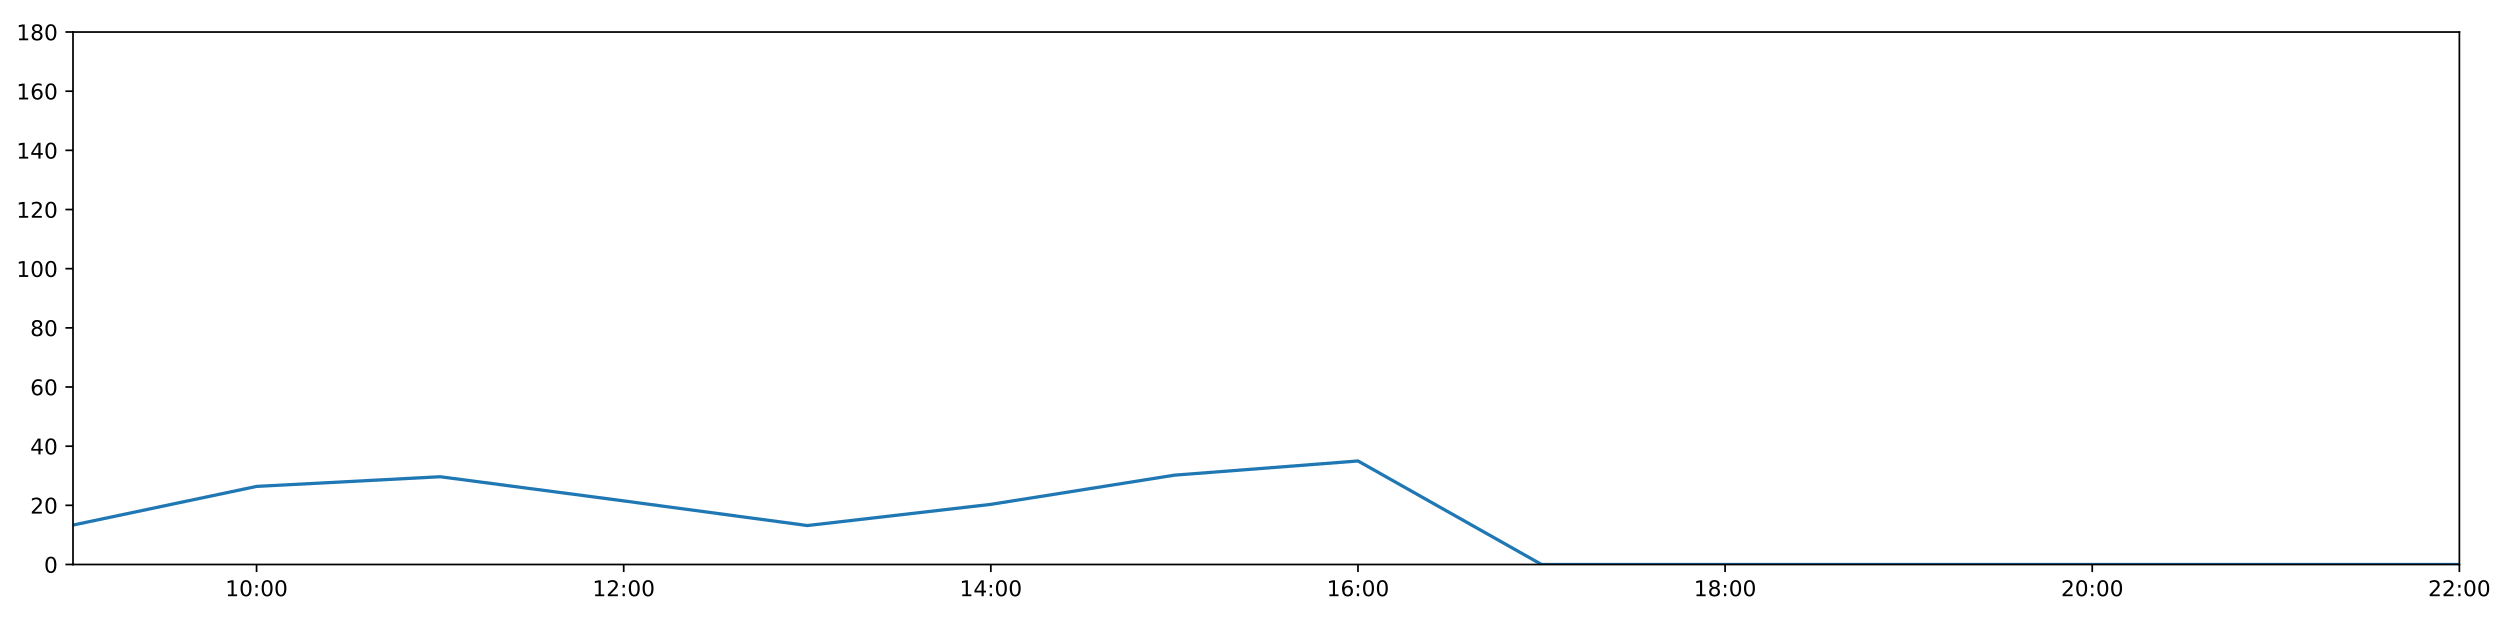
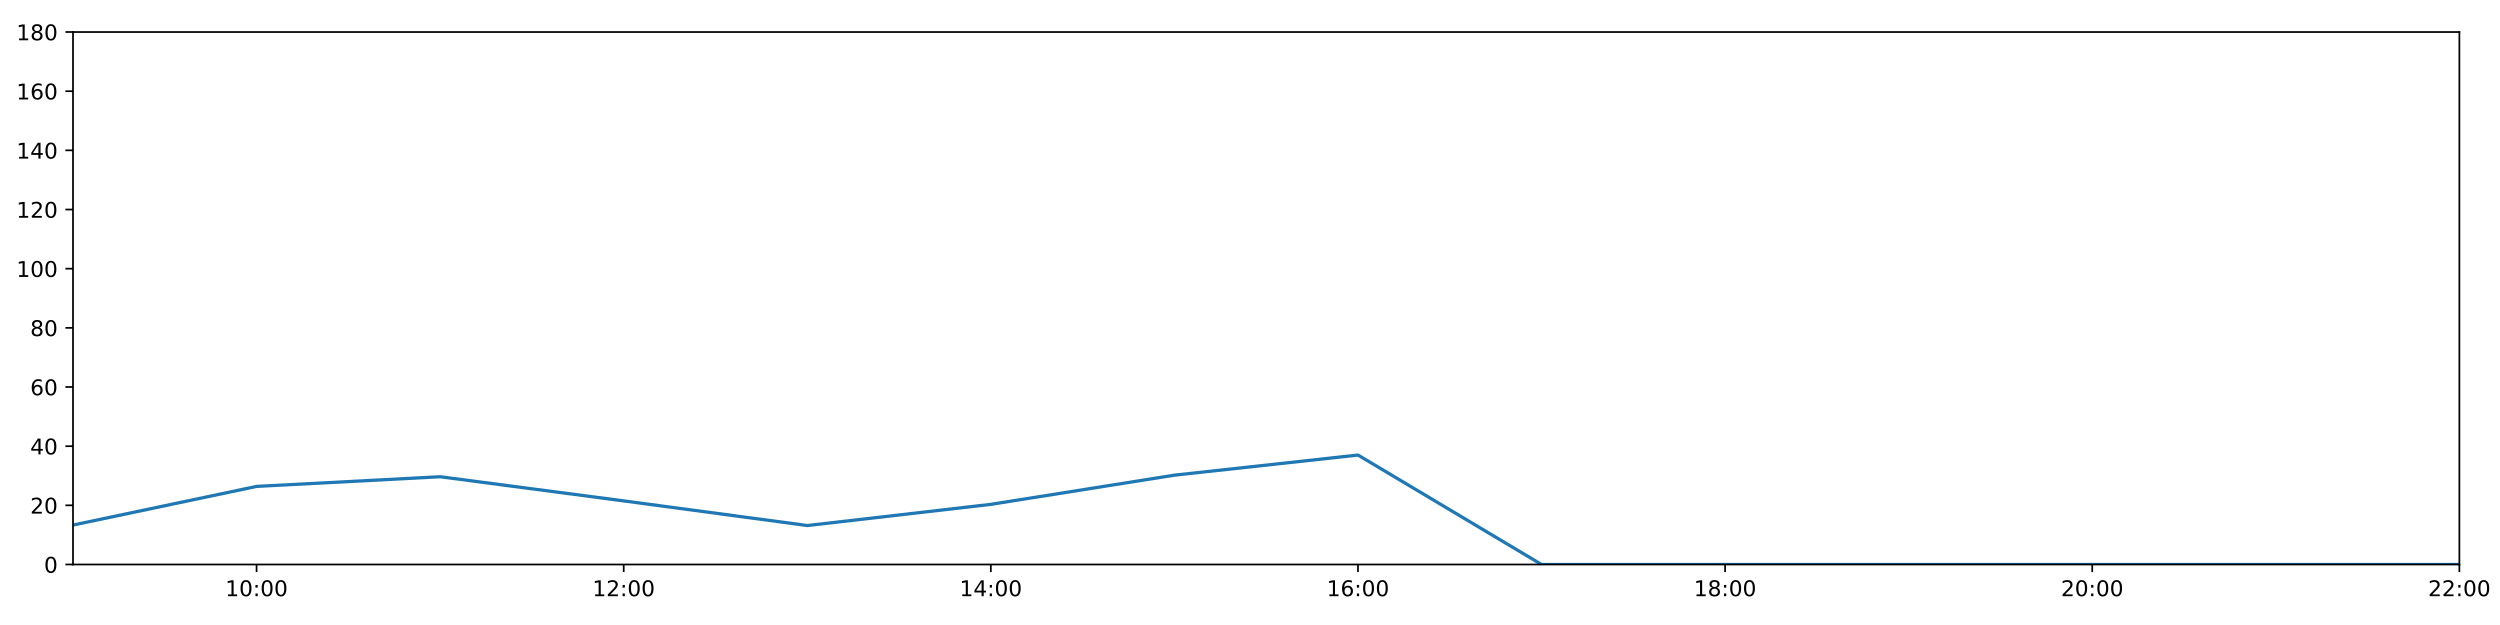
<svg xmlns="http://www.w3.org/2000/svg" xmlns:xlink="http://www.w3.org/1999/xlink" height="288pt" version="1.1" viewBox="0 0 1152 288" width="1152pt">
  <defs>
    <style type="text/css">
*{stroke-linecap:butt;stroke-linejoin:round;}
  </style>
  </defs>
  <g id="figure_1">
    <g id="patch_1">
      <path d="M 0 288  L 1152 288  L 1152 0  L 0 0  z " style="fill:#ffffff;" />
    </g>
    <g id="axes_1">
      <g id="patch_2">
        <path d="M 33.64 260.12  L 1133.28 260.12  L 1133.28 14.76  L 33.64 14.76  z " style="fill:#ffffff;" />
      </g>
      <g id="matplotlib.axis_1">
        <g id="xtick_1">
          <g id="line2d_1">
            <defs>
-               <path d="M 0 0  L 0 3.5  " id="m8f7cfc0feb" style="stroke:#000000;stroke-width:0.8;" />
-             </defs>
-             <g>
-               <use style="stroke:#000000;stroke-width:0.8;" x="118.228" xlink:href="#m8f7cfc0feb" y="260.12" />
+               <path d="M 0 0  L 0 3.5  " id="m9686bab734" style="stroke:#000000;stroke-width:0.8;" />
+             </defs>
+             <g>
+               <use style="stroke:#000000;stroke-width:0.8;" x="118.228" xlink:href="#m9686bab734" y="260.12" />
            </g>
          </g>
          <g id="text_1">
            <defs>
              <path d="M 12.406 8.297  L 28.516 8.297  L 28.516 63.922  L 10.984 60.406  L 10.984 69.391  L 28.422 72.906  L 38.281 72.906  L 38.281 8.297  L 54.391 8.297  L 54.391 0  L 12.406 0  z " id="DejaVuSans-49" />
              <path d="M 31.781 66.406  Q 24.172 66.406 20.328 58.906  Q 16.5 51.422 16.5 36.375  Q 16.5 21.391 20.328 13.891  Q 24.172 6.391 31.781 6.391  Q 39.453 6.391 43.281 13.891  Q 47.125 21.391 47.125 36.375  Q 47.125 51.422 43.281 58.906  Q 39.453 66.406 31.781 66.406  z M 31.781 74.219  Q 44.047 74.219 50.516 64.516  Q 56.984 54.828 56.984 36.375  Q 56.984 17.969 50.516 8.266  Q 44.047 -1.422 31.781 -1.422  Q 19.531 -1.422 13.062 8.266  Q 6.594 17.969 6.594 36.375  Q 6.594 54.828 13.062 64.516  Q 19.531 74.219 31.781 74.219  z " id="DejaVuSans-48" />
              <path d="M 11.719 12.406  L 22.016 12.406  L 22.016 0  L 11.719 0  z M 11.719 51.703  L 22.016 51.703  L 22.016 39.312  L 11.719 39.312  z " id="DejaVuSans-58" />
            </defs>
            <g transform="translate(103.8183 274.7184)scale(0.1 -0.1)">
              <use xlink:href="#DejaVuSans-49" />
              <use x="63.623" xlink:href="#DejaVuSans-48" />
              <use x="127.246" xlink:href="#DejaVuSans-58" />
              <use x="160.938" xlink:href="#DejaVuSans-48" />
              <use x="224.561" xlink:href="#DejaVuSans-48" />
            </g>
          </g>
        </g>
        <g id="xtick_2">
          <g id="line2d_2">
            <g>
-               <use style="stroke:#000000;stroke-width:0.8;" x="287.403" xlink:href="#m8f7cfc0feb" y="260.12" />
+               <use style="stroke:#000000;stroke-width:0.8;" x="287.403" xlink:href="#m9686bab734" y="260.12" />
            </g>
          </g>
          <g id="text_2">
            <defs>
              <path d="M 19.188 8.297  L 53.609 8.297  L 53.609 0  L 7.328 0  L 7.328 8.297  Q 12.938 14.109 22.625 23.891  Q 32.328 33.688 34.812 36.531  Q 39.547 41.844 41.422 45.531  Q 43.312 49.219 43.312 52.781  Q 43.312 58.594 39.234 62.25  Q 35.156 65.922 28.609 65.922  Q 23.969 65.922 18.812 64.312  Q 13.672 62.703 7.812 59.422  L 7.812 69.391  Q 13.766 71.781 18.938 73  Q 24.125 74.219 28.422 74.219  Q 39.75 74.219 46.484 68.547  Q 53.219 62.891 53.219 53.422  Q 53.219 48.922 51.531 44.891  Q 49.859 40.875 45.406 35.406  Q 44.188 33.984 37.641 27.219  Q 31.109 20.453 19.188 8.297  z " id="DejaVuSans-50" />
            </defs>
            <g transform="translate(272.9937 274.7184)scale(0.1 -0.1)">
              <use xlink:href="#DejaVuSans-49" />
              <use x="63.623" xlink:href="#DejaVuSans-50" />
              <use x="127.246" xlink:href="#DejaVuSans-58" />
              <use x="160.938" xlink:href="#DejaVuSans-48" />
              <use x="224.561" xlink:href="#DejaVuSans-48" />
            </g>
          </g>
        </g>
        <g id="xtick_3">
          <g id="line2d_3">
            <g>
-               <use style="stroke:#000000;stroke-width:0.8;" x="456.578" xlink:href="#m8f7cfc0feb" y="260.12" />
+               <use style="stroke:#000000;stroke-width:0.8;" x="456.578" xlink:href="#m9686bab734" y="260.12" />
            </g>
          </g>
          <g id="text_3">
            <defs>
              <path d="M 37.797 64.312  L 12.891 25.391  L 37.797 25.391  z M 35.203 72.906  L 47.609 72.906  L 47.609 25.391  L 58.016 25.391  L 58.016 17.188  L 47.609 17.188  L 47.609 0  L 37.797 0  L 37.797 17.188  L 4.891 17.188  L 4.891 26.703  z " id="DejaVuSans-52" />
            </defs>
            <g transform="translate(442.1691 274.7184)scale(0.1 -0.1)">
              <use xlink:href="#DejaVuSans-49" />
              <use x="63.623" xlink:href="#DejaVuSans-52" />
              <use x="127.246" xlink:href="#DejaVuSans-58" />
              <use x="160.938" xlink:href="#DejaVuSans-48" />
              <use x="224.561" xlink:href="#DejaVuSans-48" />
            </g>
          </g>
        </g>
        <g id="xtick_4">
          <g id="line2d_4">
            <g>
-               <use style="stroke:#000000;stroke-width:0.8;" x="625.754" xlink:href="#m8f7cfc0feb" y="260.12" />
+               <use style="stroke:#000000;stroke-width:0.8;" x="625.754" xlink:href="#m9686bab734" y="260.12" />
            </g>
          </g>
          <g id="text_4">
            <defs>
              <path d="M 33.016 40.375  Q 26.375 40.375 22.484 35.828  Q 18.609 31.297 18.609 23.391  Q 18.609 15.531 22.484 10.953  Q 26.375 6.391 33.016 6.391  Q 39.656 6.391 43.531 10.953  Q 47.406 15.531 47.406 23.391  Q 47.406 31.297 43.531 35.828  Q 39.656 40.375 33.016 40.375  z M 52.594 71.297  L 52.594 62.312  Q 48.875 64.062 45.094 64.984  Q 41.312 65.922 37.594 65.922  Q 27.828 65.922 22.672 59.328  Q 17.531 52.734 16.797 39.406  Q 19.672 43.656 24.016 45.922  Q 28.375 48.188 33.594 48.188  Q 44.578 48.188 50.953 41.516  Q 57.328 34.859 57.328 23.391  Q 57.328 12.156 50.688 5.359  Q 44.047 -1.422 33.016 -1.422  Q 20.359 -1.422 13.672 8.266  Q 6.984 17.969 6.984 36.375  Q 6.984 53.656 15.188 63.938  Q 23.391 74.219 37.203 74.219  Q 40.922 74.219 44.703 73.484  Q 48.484 72.75 52.594 71.297  z " id="DejaVuSans-54" />
            </defs>
            <g transform="translate(611.3445 274.7184)scale(0.1 -0.1)">
              <use xlink:href="#DejaVuSans-49" />
              <use x="63.623" xlink:href="#DejaVuSans-54" />
              <use x="127.246" xlink:href="#DejaVuSans-58" />
              <use x="160.938" xlink:href="#DejaVuSans-48" />
              <use x="224.561" xlink:href="#DejaVuSans-48" />
            </g>
          </g>
        </g>
        <g id="xtick_5">
          <g id="line2d_5">
            <g>
-               <use style="stroke:#000000;stroke-width:0.8;" x="794.929" xlink:href="#m8f7cfc0feb" y="260.12" />
+               <use style="stroke:#000000;stroke-width:0.8;" x="794.929" xlink:href="#m9686bab734" y="260.12" />
            </g>
          </g>
          <g id="text_5">
            <defs>
              <path d="M 31.781 34.625  Q 24.75 34.625 20.719 30.859  Q 16.703 27.094 16.703 20.516  Q 16.703 13.922 20.719 10.156  Q 24.75 6.391 31.781 6.391  Q 38.812 6.391 42.859 10.172  Q 46.922 13.969 46.922 20.516  Q 46.922 27.094 42.891 30.859  Q 38.875 34.625 31.781 34.625  z M 21.922 38.812  Q 15.578 40.375 12.031 44.719  Q 8.5 49.078 8.5 55.328  Q 8.5 64.062 14.719 69.141  Q 20.953 74.219 31.781 74.219  Q 42.672 74.219 48.875 69.141  Q 55.078 64.062 55.078 55.328  Q 55.078 49.078 51.531 44.719  Q 48 40.375 41.703 38.812  Q 48.828 37.156 52.797 32.312  Q 56.781 27.484 56.781 20.516  Q 56.781 9.906 50.312 4.234  Q 43.844 -1.422 31.781 -1.422  Q 19.734 -1.422 13.25 4.234  Q 6.781 9.906 6.781 20.516  Q 6.781 27.484 10.781 32.312  Q 14.797 37.156 21.922 38.812  z M 18.312 54.391  Q 18.312 48.734 21.844 45.562  Q 25.391 42.391 31.781 42.391  Q 38.141 42.391 41.719 45.562  Q 45.312 48.734 45.312 54.391  Q 45.312 60.062 41.719 63.234  Q 38.141 66.406 31.781 66.406  Q 25.391 66.406 21.844 63.234  Q 18.312 60.062 18.312 54.391  z " id="DejaVuSans-56" />
            </defs>
            <g transform="translate(780.5199 274.7184)scale(0.1 -0.1)">
              <use xlink:href="#DejaVuSans-49" />
              <use x="63.623" xlink:href="#DejaVuSans-56" />
              <use x="127.246" xlink:href="#DejaVuSans-58" />
              <use x="160.938" xlink:href="#DejaVuSans-48" />
              <use x="224.561" xlink:href="#DejaVuSans-48" />
            </g>
          </g>
        </g>
        <g id="xtick_6">
          <g id="line2d_6">
            <g>
-               <use style="stroke:#000000;stroke-width:0.8;" x="964.105" xlink:href="#m8f7cfc0feb" y="260.12" />
+               <use style="stroke:#000000;stroke-width:0.8;" x="964.105" xlink:href="#m9686bab734" y="260.12" />
            </g>
          </g>
          <g id="text_6">
            <g transform="translate(949.6952 274.7184)scale(0.1 -0.1)">
              <use xlink:href="#DejaVuSans-50" />
              <use x="63.623" xlink:href="#DejaVuSans-48" />
              <use x="127.246" xlink:href="#DejaVuSans-58" />
              <use x="160.938" xlink:href="#DejaVuSans-48" />
              <use x="224.561" xlink:href="#DejaVuSans-48" />
            </g>
          </g>
        </g>
        <g id="xtick_7">
          <g id="line2d_7">
            <g>
-               <use style="stroke:#000000;stroke-width:0.8;" x="1133.28" xlink:href="#m8f7cfc0feb" y="260.12" />
+               <use style="stroke:#000000;stroke-width:0.8;" x="1133.28" xlink:href="#m9686bab734" y="260.12" />
            </g>
          </g>
          <g id="text_7">
            <g transform="translate(1118.871 274.7184)scale(0.1 -0.1)">
              <use xlink:href="#DejaVuSans-50" />
              <use x="63.623" xlink:href="#DejaVuSans-50" />
              <use x="127.246" xlink:href="#DejaVuSans-58" />
              <use x="160.938" xlink:href="#DejaVuSans-48" />
              <use x="224.561" xlink:href="#DejaVuSans-48" />
            </g>
          </g>
        </g>
      </g>
      <g id="matplotlib.axis_2">
        <g id="ytick_1">
          <g id="line2d_8">
            <defs>
-               <path d="M 0 0  L -3.5 0  " id="m7364a40cca" style="stroke:#000000;stroke-width:0.8;" />
-             </defs>
-             <g>
-               <use style="stroke:#000000;stroke-width:0.8;" x="33.64" xlink:href="#m7364a40cca" y="260.12" />
+               <path d="M 0 0  L -3.5 0  " id="m159c9693b4" style="stroke:#000000;stroke-width:0.8;" />
+             </defs>
+             <g>
+               <use style="stroke:#000000;stroke-width:0.8;" x="33.64" xlink:href="#m159c9693b4" y="260.12" />
            </g>
          </g>
          <g id="text_8">
            <g transform="translate(20.2775 263.9192)scale(0.1 -0.1)">
              <use xlink:href="#DejaVuSans-48" />
            </g>
          </g>
        </g>
        <g id="ytick_2">
          <g id="line2d_9">
            <g>
-               <use style="stroke:#000000;stroke-width:0.8;" x="33.64" xlink:href="#m7364a40cca" y="232.858" />
+               <use style="stroke:#000000;stroke-width:0.8;" x="33.64" xlink:href="#m159c9693b4" y="232.858" />
            </g>
          </g>
          <g id="text_9">
            <g transform="translate(13.915 236.657)scale(0.1 -0.1)">
              <use xlink:href="#DejaVuSans-50" />
              <use x="63.623" xlink:href="#DejaVuSans-48" />
            </g>
          </g>
        </g>
        <g id="ytick_3">
          <g id="line2d_10">
            <g>
-               <use style="stroke:#000000;stroke-width:0.8;" x="33.64" xlink:href="#m7364a40cca" y="205.596" />
+               <use style="stroke:#000000;stroke-width:0.8;" x="33.64" xlink:href="#m159c9693b4" y="205.596" />
            </g>
          </g>
          <g id="text_10">
            <g transform="translate(13.915 209.3948)scale(0.1 -0.1)">
              <use xlink:href="#DejaVuSans-52" />
              <use x="63.623" xlink:href="#DejaVuSans-48" />
            </g>
          </g>
        </g>
        <g id="ytick_4">
          <g id="line2d_11">
            <g>
-               <use style="stroke:#000000;stroke-width:0.8;" x="33.64" xlink:href="#m7364a40cca" y="178.333" />
+               <use style="stroke:#000000;stroke-width:0.8;" x="33.64" xlink:href="#m159c9693b4" y="178.333" />
            </g>
          </g>
          <g id="text_11">
            <g transform="translate(13.915 182.1326)scale(0.1 -0.1)">
              <use xlink:href="#DejaVuSans-54" />
              <use x="63.623" xlink:href="#DejaVuSans-48" />
            </g>
          </g>
        </g>
        <g id="ytick_5">
          <g id="line2d_12">
            <g>
-               <use style="stroke:#000000;stroke-width:0.8;" x="33.64" xlink:href="#m7364a40cca" y="151.071" />
+               <use style="stroke:#000000;stroke-width:0.8;" x="33.64" xlink:href="#m159c9693b4" y="151.071" />
            </g>
          </g>
          <g id="text_12">
            <g transform="translate(13.915 154.8703)scale(0.1 -0.1)">
              <use xlink:href="#DejaVuSans-56" />
              <use x="63.623" xlink:href="#DejaVuSans-48" />
            </g>
          </g>
        </g>
        <g id="ytick_6">
          <g id="line2d_13">
            <g>
-               <use style="stroke:#000000;stroke-width:0.8;" x="33.64" xlink:href="#m7364a40cca" y="123.809" />
+               <use style="stroke:#000000;stroke-width:0.8;" x="33.64" xlink:href="#m159c9693b4" y="123.809" />
            </g>
          </g>
          <g id="text_13">
            <g transform="translate(7.5525 127.6081)scale(0.1 -0.1)">
              <use xlink:href="#DejaVuSans-49" />
              <use x="63.623" xlink:href="#DejaVuSans-48" />
              <use x="127.246" xlink:href="#DejaVuSans-48" />
            </g>
          </g>
        </g>
        <g id="ytick_7">
          <g id="line2d_14">
            <g>
-               <use style="stroke:#000000;stroke-width:0.8;" x="33.64" xlink:href="#m7364a40cca" y="96.547" />
+               <use style="stroke:#000000;stroke-width:0.8;" x="33.64" xlink:href="#m159c9693b4" y="96.547" />
            </g>
          </g>
          <g id="text_14">
            <g transform="translate(7.5525 100.3459)scale(0.1 -0.1)">
              <use xlink:href="#DejaVuSans-49" />
              <use x="63.623" xlink:href="#DejaVuSans-50" />
              <use x="127.246" xlink:href="#DejaVuSans-48" />
            </g>
          </g>
        </g>
        <g id="ytick_8">
          <g id="line2d_15">
            <g>
-               <use style="stroke:#000000;stroke-width:0.8;" x="33.64" xlink:href="#m7364a40cca" y="69.284" />
+               <use style="stroke:#000000;stroke-width:0.8;" x="33.64" xlink:href="#m159c9693b4" y="69.284" />
            </g>
          </g>
          <g id="text_15">
            <g transform="translate(7.5525 73.08366)scale(0.1 -0.1)">
              <use xlink:href="#DejaVuSans-49" />
              <use x="63.623" xlink:href="#DejaVuSans-52" />
              <use x="127.246" xlink:href="#DejaVuSans-48" />
            </g>
          </g>
        </g>
        <g id="ytick_9">
          <g id="line2d_16">
            <g>
-               <use style="stroke:#000000;stroke-width:0.8;" x="33.64" xlink:href="#m7364a40cca" y="42.022" />
+               <use style="stroke:#000000;stroke-width:0.8;" x="33.64" xlink:href="#m159c9693b4" y="42.022" />
            </g>
          </g>
          <g id="text_16">
            <g transform="translate(7.5525 45.82144)scale(0.1 -0.1)">
              <use xlink:href="#DejaVuSans-49" />
              <use x="63.623" xlink:href="#DejaVuSans-54" />
              <use x="127.246" xlink:href="#DejaVuSans-48" />
            </g>
          </g>
        </g>
        <g id="ytick_10">
          <g id="line2d_17">
            <g>
-               <use style="stroke:#000000;stroke-width:0.8;" x="33.64" xlink:href="#m7364a40cca" y="14.76" />
+               <use style="stroke:#000000;stroke-width:0.8;" x="33.64" xlink:href="#m159c9693b4" y="14.76" />
            </g>
          </g>
          <g id="text_17">
            <g transform="translate(7.5525 18.55922)scale(0.1 -0.1)">
              <use xlink:href="#DejaVuSans-49" />
              <use x="63.623" xlink:href="#DejaVuSans-56" />
              <use x="127.246" xlink:href="#DejaVuSans-48" />
            </g>
          </g>
        </g>
      </g>
      <g id="line2d_18">
-         <path clip-path="url(#paf07c33acb)" d="M 33.64 241.945  L 118.228 224.134  L 202.815 219.681  L 287.403 230.813  L 371.991 242.172  L 456.578 232.403  L 541.166 218.954  L 625.754 212.411  L 710.342 260.12  L 794.929 260.12  L 879.517 260.12  L 964.105 260.12  L 1048.692 260.12  L 1133.28 260.12  " style="fill:none;stroke:#1f77b4;stroke-linecap:square;stroke-width:1.5;" />
+         <path clip-path="url(#p402989c1e7)" d="M 33.64 241.945  L 118.228 224.134  L 202.815 219.681  L 287.403 230.813  L 371.991 242.172  L 456.578 232.403  L 541.166 218.954  L 625.754 209.685  L 710.342 260.12  L 794.929 260.12  L 879.517 260.12  L 964.105 260.12  L 1048.692 260.12  L 1133.28 260.12  " style="fill:none;stroke:#1f77b4;stroke-linecap:square;stroke-width:1.5;" />
      </g>
      <g id="patch_3">
        <path d="M 33.64 260.12  L 33.64 14.76  " style="fill:none;stroke:#000000;stroke-linecap:square;stroke-linejoin:miter;stroke-width:0.8;" />
      </g>
      <g id="patch_4">
        <path d="M 1133.28 260.12  L 1133.28 14.76  " style="fill:none;stroke:#000000;stroke-linecap:square;stroke-linejoin:miter;stroke-width:0.8;" />
      </g>
      <g id="patch_5">
        <path d="M 33.64 260.12  L 1133.28 260.12  " style="fill:none;stroke:#000000;stroke-linecap:square;stroke-linejoin:miter;stroke-width:0.8;" />
      </g>
      <g id="patch_6">
        <path d="M 33.64 14.76  L 1133.28 14.76  " style="fill:none;stroke:#000000;stroke-linecap:square;stroke-linejoin:miter;stroke-width:0.8;" />
      </g>
    </g>
  </g>
  <defs>
-     <clipPath id="paf07c33acb">
+     <clipPath id="p402989c1e7">
      <rect height="245.36" width="1099.64" x="33.64" y="14.76" />
    </clipPath>
  </defs>
</svg>
